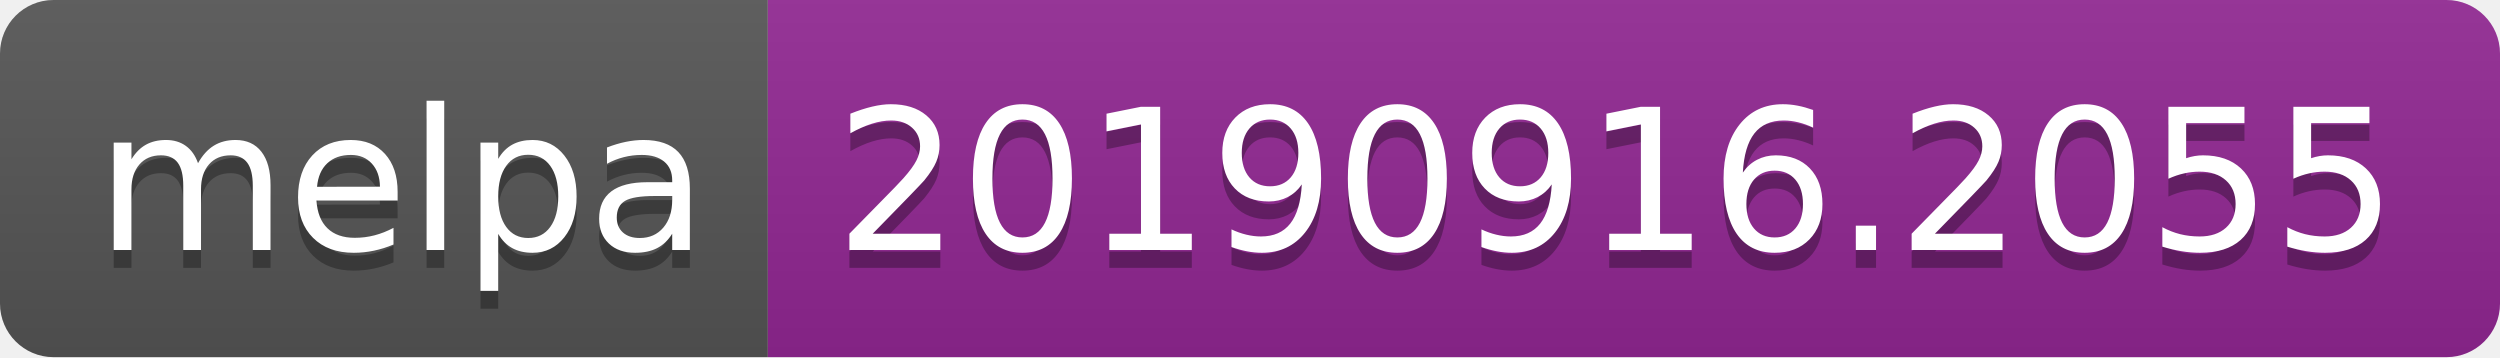
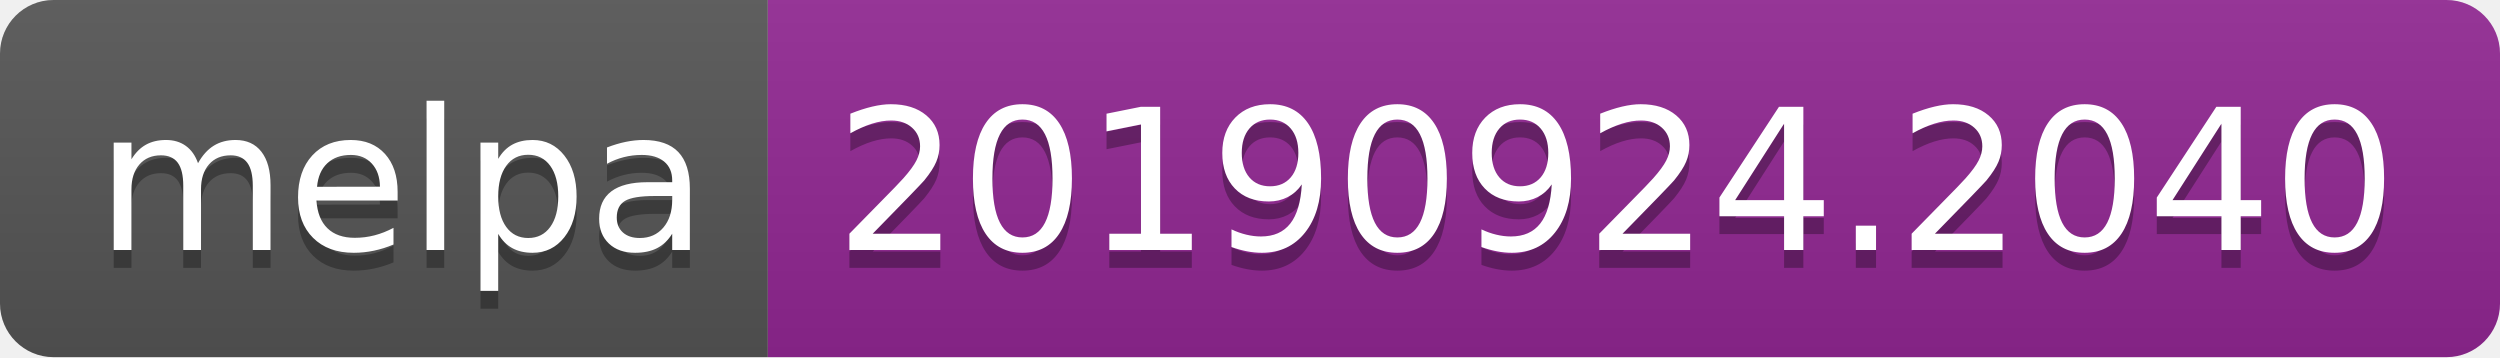
<svg xmlns="http://www.w3.org/2000/svg" width="140" height="20">
  <linearGradient id="b" x2="0" y2="100%">
    <stop offset="0" stop-color="#bbb" stop-opacity=".1" />
    <stop offset="1" stop-opacity=".1" />
  </linearGradient>
  <clipPath id="a">
    <rect width="140" height="20" rx="3" fill="#fff" />
  </clipPath>
  <g clip-path="url(#a)">
    <path fill="#555" d="M0 0h43v20H0z" />
    <path fill="#922793" d="M43 0h97v20H43z" />
    <path fill="url(#b)" d="M0 0h140v20H0z" />
  </g>
  <g fill="#fff" text-anchor="middle" font-family="DejaVu Sans,Verdana,Geneva,sans-serif" font-size="110">
    <text x="225" y="150" fill="#010101" fill-opacity=".3" transform="scale(.1)" textLength="330">melpa</text>
    <text x="225" y="140" transform="scale(.1)" textLength="330">melpa</text>
-     <text x="905" y="150" fill="#010101" fill-opacity=".3" transform="scale(.1)" textLength="870">20190916.2055</text>
-     <text x="905" y="140" transform="scale(.1)" textLength="870">20190916.2055</text>
+     <text x="905" y="150" fill="#010101" fill-opacity=".3" transform="scale(.1)" textLength="870">20190924.2040</text>
+     <text x="905" y="140" transform="scale(.1)" textLength="870">20190924.2040</text>
  </g>
</svg>
